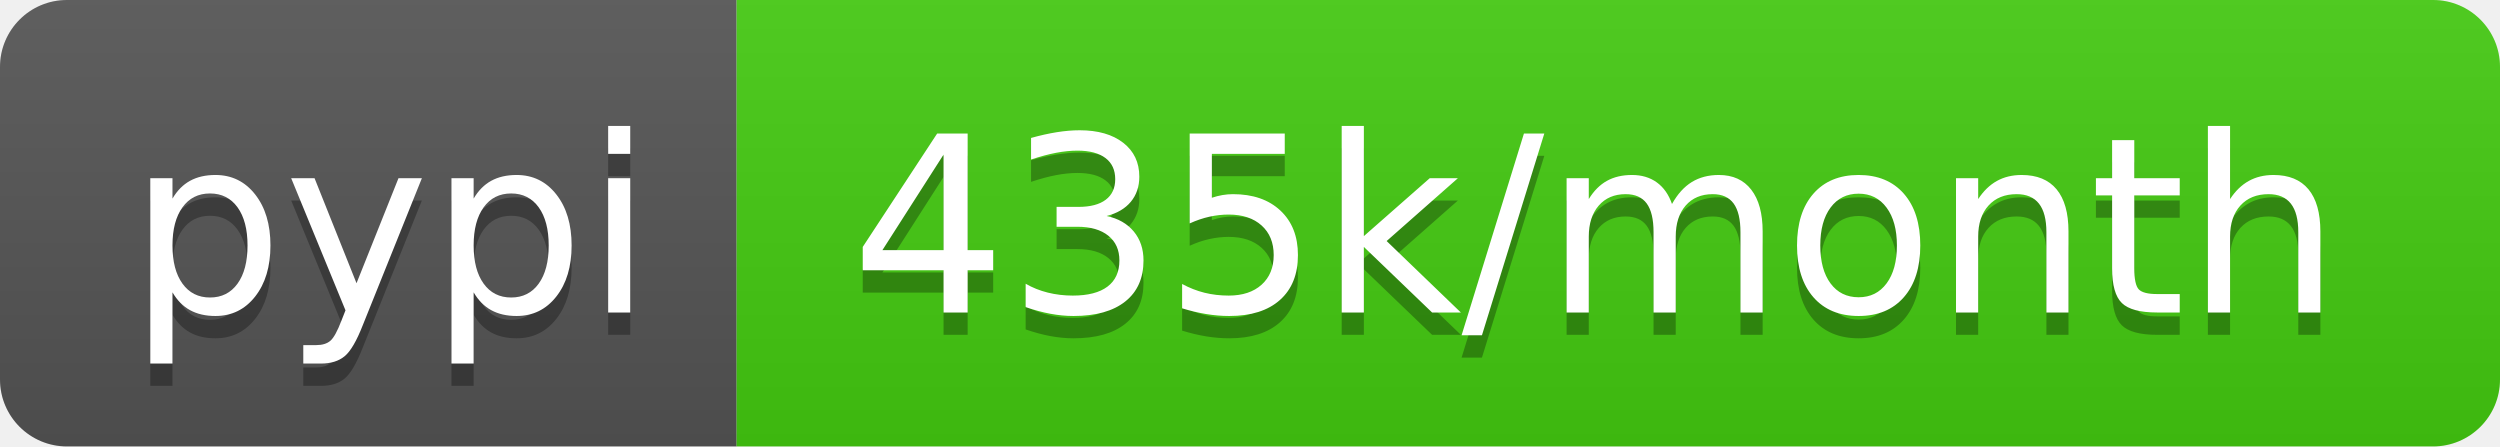
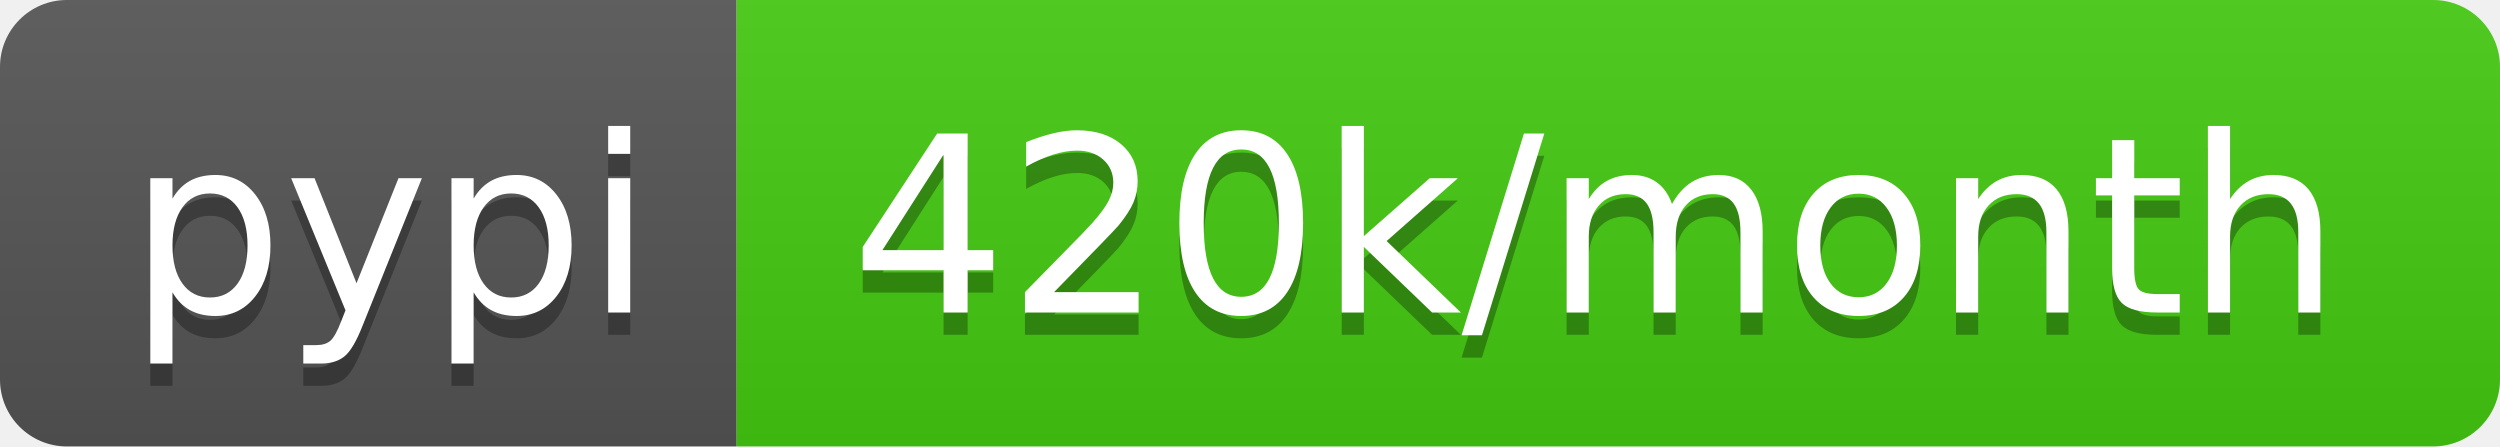
- <svg xmlns="http://www.w3.org/2000/svg" width="112" height="20" role="img" aria-label="pypi: 435k/month">
+ <svg xmlns="http://www.w3.org/2000/svg" width="112" height="20" role="img" aria-label="pypi: 420k/month">
  <linearGradient id="s" x2="0" y2="100%">
    <stop offset="0" stop-color="#bbb" stop-opacity=".1" />
    <stop offset="1" stop-opacity=".1" />
  </linearGradient>
  <clipPath id="r">
    <rect width="112" height="20" rx="3" fill="#fff" />
  </clipPath>
  <g clip-path="url(#r)">
    <rect width="33" height="20" fill="#555" />
    <rect x="33" width="79" height="20" fill="#4c1" />
    <rect width="112" height="20" fill="url(#s)" />
  </g>
  <g fill="#fff" text-anchor="middle" font-family="Verdana,Geneva,DejaVu Sans,sans-serif" text-rendering="geometricPrecision" font-size="110">
    <text aria-hidden="true" x="175" y="150" fill="#010101" fill-opacity=".3" transform="scale(.1)" textLength="230">pypi</text>
    <text x="175" y="140" transform="scale(.1)" fill="#fff" textLength="230">pypi</text>
-     <text aria-hidden="true" x="715" y="150" fill="#010101" fill-opacity=".3" transform="scale(.1)" textLength="690">435k/month</text>
-     <text x="715" y="140" transform="scale(.1)" fill="#fff" textLength="690">435k/month</text>
+     <text aria-hidden="true" x="715" y="150" fill="#010101" fill-opacity=".3" transform="scale(.1)" textLength="690">420k/month</text>
+     <text x="715" y="140" transform="scale(.1)" fill="#fff" textLength="690">420k/month</text>
  </g>
</svg>
